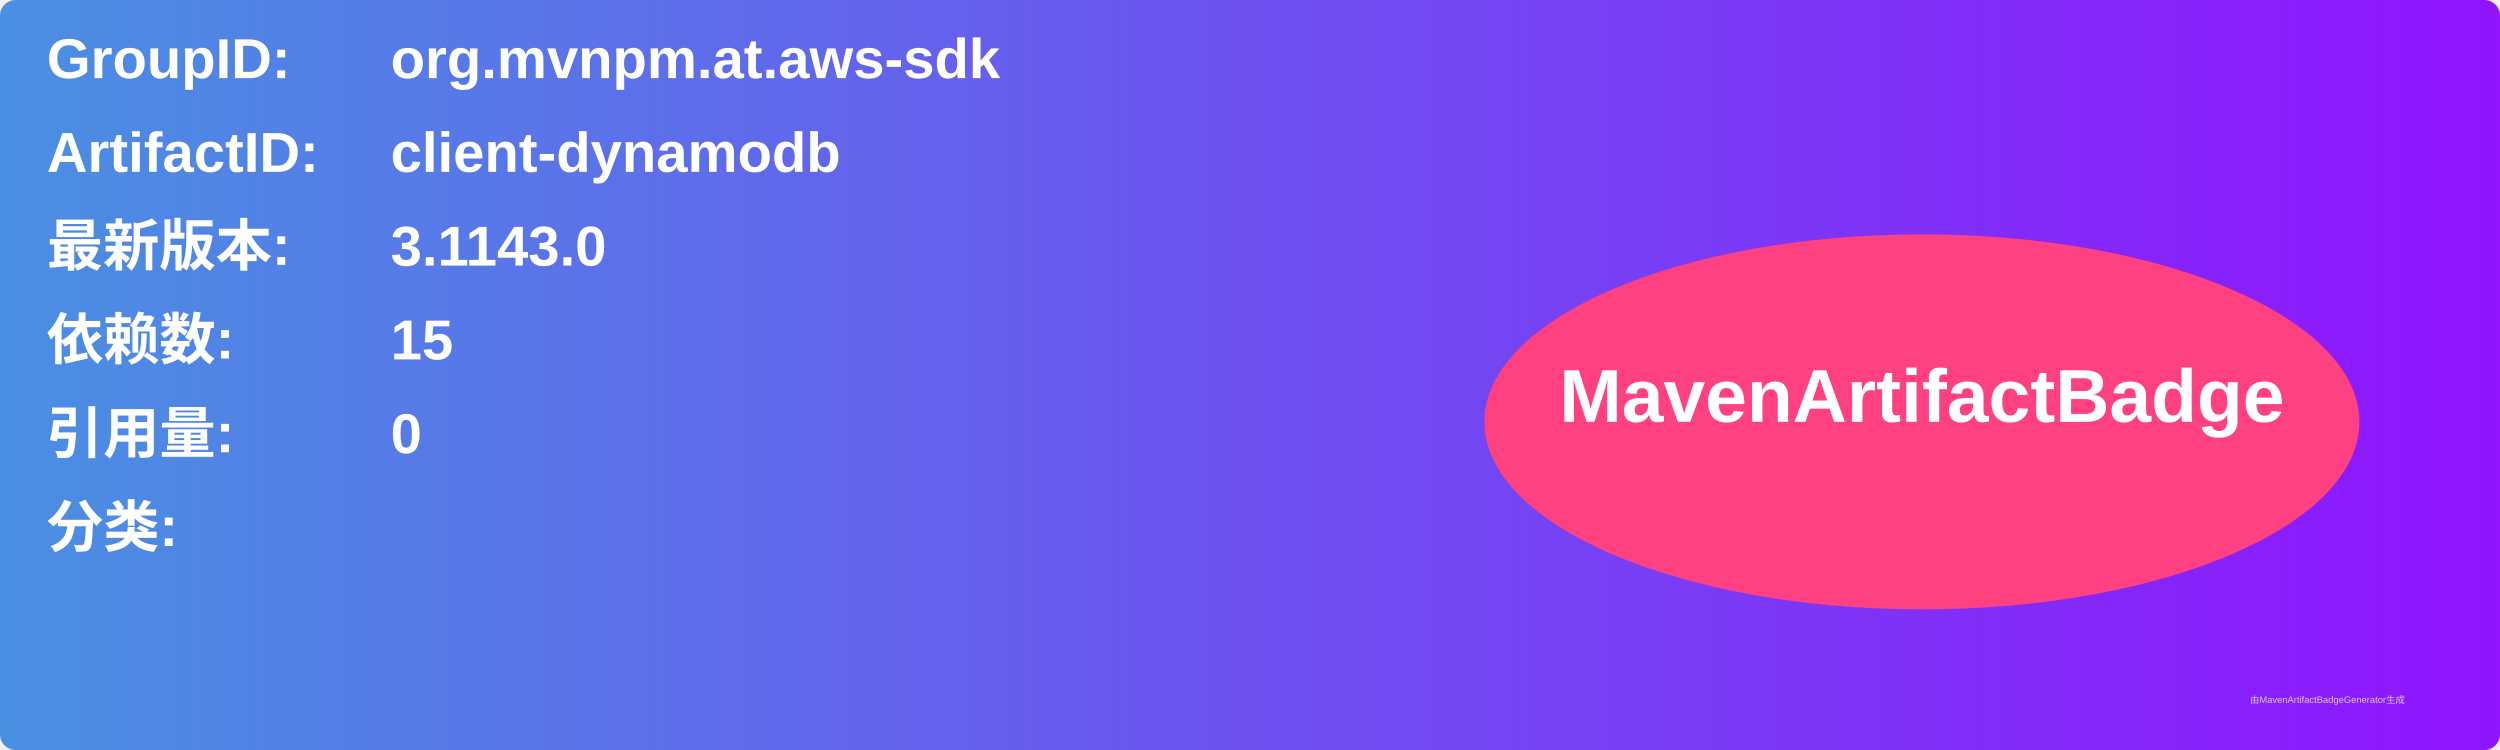
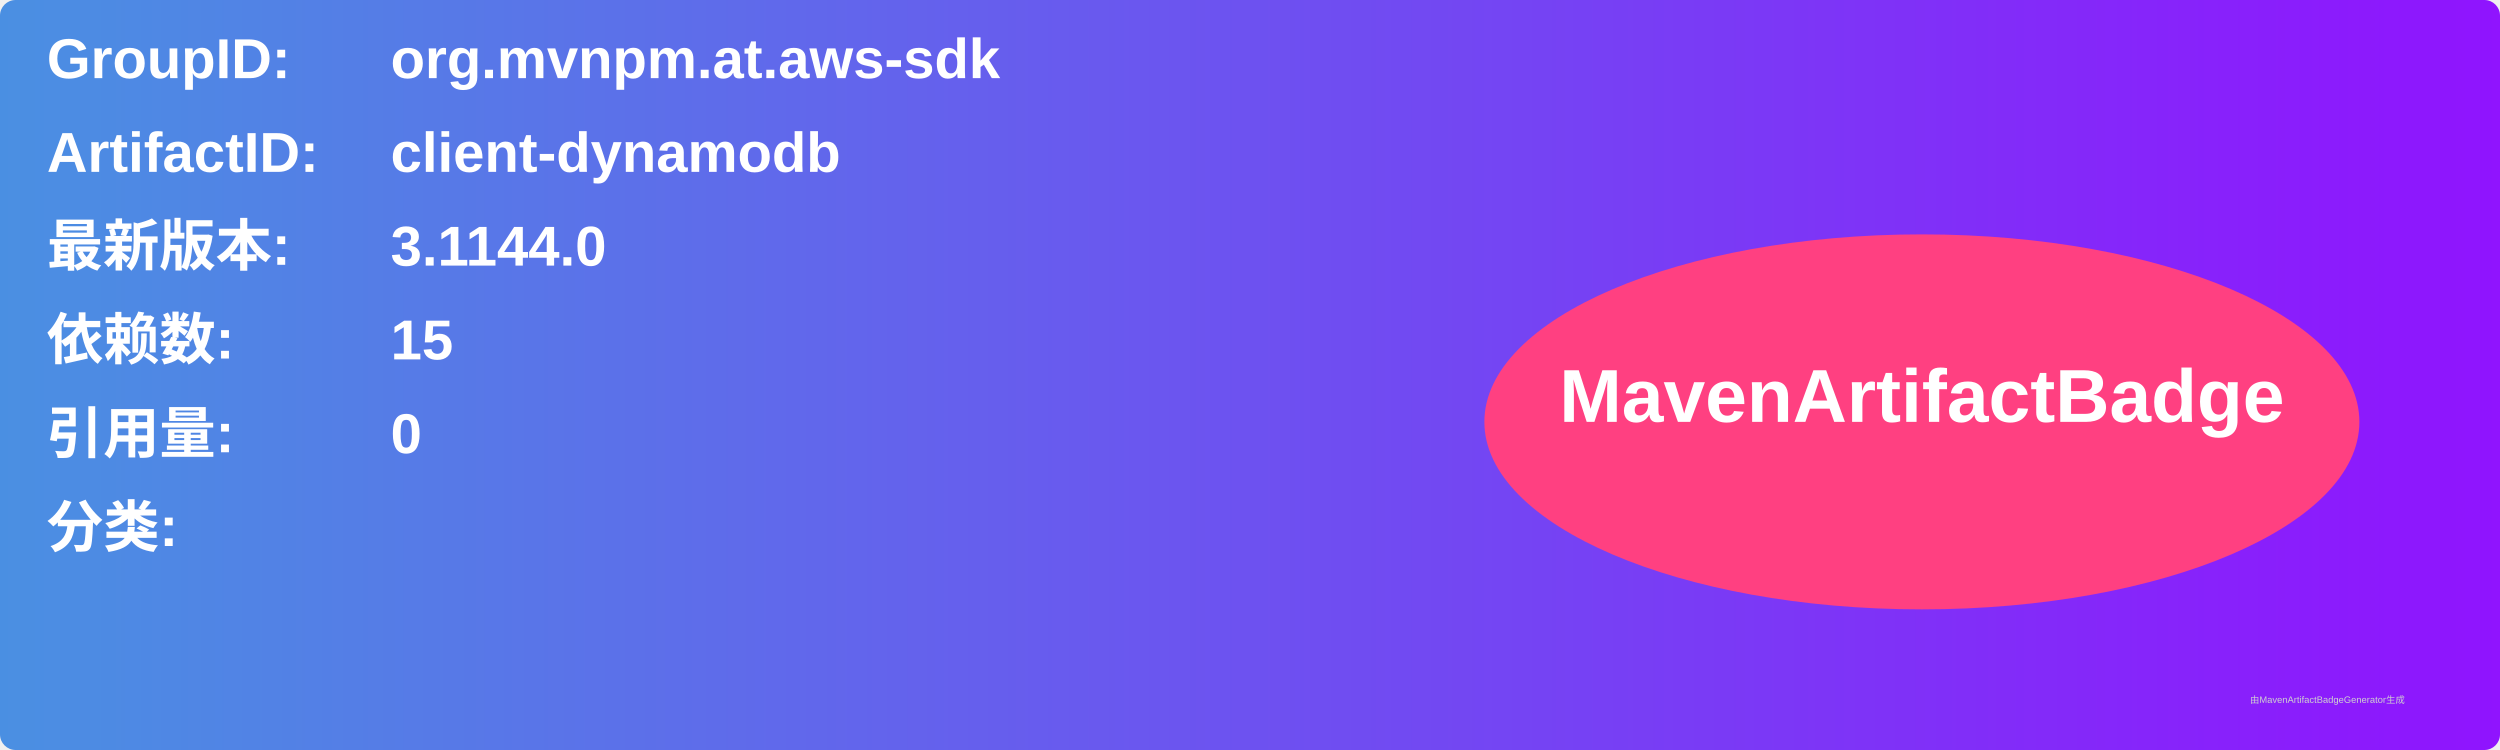
<svg xmlns="http://www.w3.org/2000/svg" width="800" height="240" viewBox="0 0 800 240">
  <linearGradient id="grad" x1="0%" y1="0%" x2="100%" y2="0%">
    <stop offset="0%" stop-color="#4a90e2" />
    <stop offset="100%" stop-color="#9013fe" />
  </linearGradient>
  <rect width="100%" height="100%" rx="5" ry="5" fill="url(#grad)" />
  <g transform="translate(15, 15)">
    <text x="0" y="10" font-family="Arial" font-size="18" fill="white" font-weight="bold" width="260">GroupID:</text>
    <text x="110" y="10" font-family="Arial" font-size="18" fill="white" font-weight="bold" width="460">org.mvnpm.at.aws-sdk</text>
    <text x="0" y="40" font-family="Arial" font-size="18" fill="white" font-weight="bold" width="260">ArtifactID:</text>
    <text x="110" y="40" font-family="Arial" font-size="18" fill="white" font-weight="bold" width="460">client-dynamodb</text>
    <text x="0" y="70" font-family="Arial" font-size="18" fill="white" font-weight="bold">最新版本:</text>
    <text x="110" y="70" font-family="Arial" font-size="18" fill="white" font-weight="bold">
-       <tspan font-weight="bold">3.1143.0</tspan>
+       <tspan font-weight="bold">3.1144.0</tspan>
    </text>
    <text x="0" y="100" font-family="Arial" font-size="18" fill="white" font-weight="bold">依赖数: </text>
    <text x="110" y="100" font-family="Arial" font-size="18" fill="white">
      <tspan font-weight="bold">15</tspan>
    </text>
    <text x="0" y="130" font-family="Arial" font-size="18" fill="white" font-weight="bold">引用量: </text>
    <text x="110" y="130" font-family="Arial" font-size="18" fill="white">
      <tspan font-weight="bold">0</tspan>
    </text>
    <text x="0" y="160" font-family="Arial" font-size="18" fill="white" font-weight="bold">分类:</text>
    <text x="10" y="190" font-family="Arial" font-size="10" fill="white">
      <tspan font-weight="bold" />
    </text>
    <ellipse cx="600" cy="120" rx="140" ry="60" fill="#ff4081" />
    <text x="600" y="120" text-anchor="middle" font-family="Arial" font-size="24" fill="white" font-weight="bold">MavenArtifactBadge</text>
  </g>
  <text x="720" y="225" font-family="Arial" font-size="3" fill="#d0d0d0">由MavenArtifactBadgeGenerator生成</text>
</svg>
